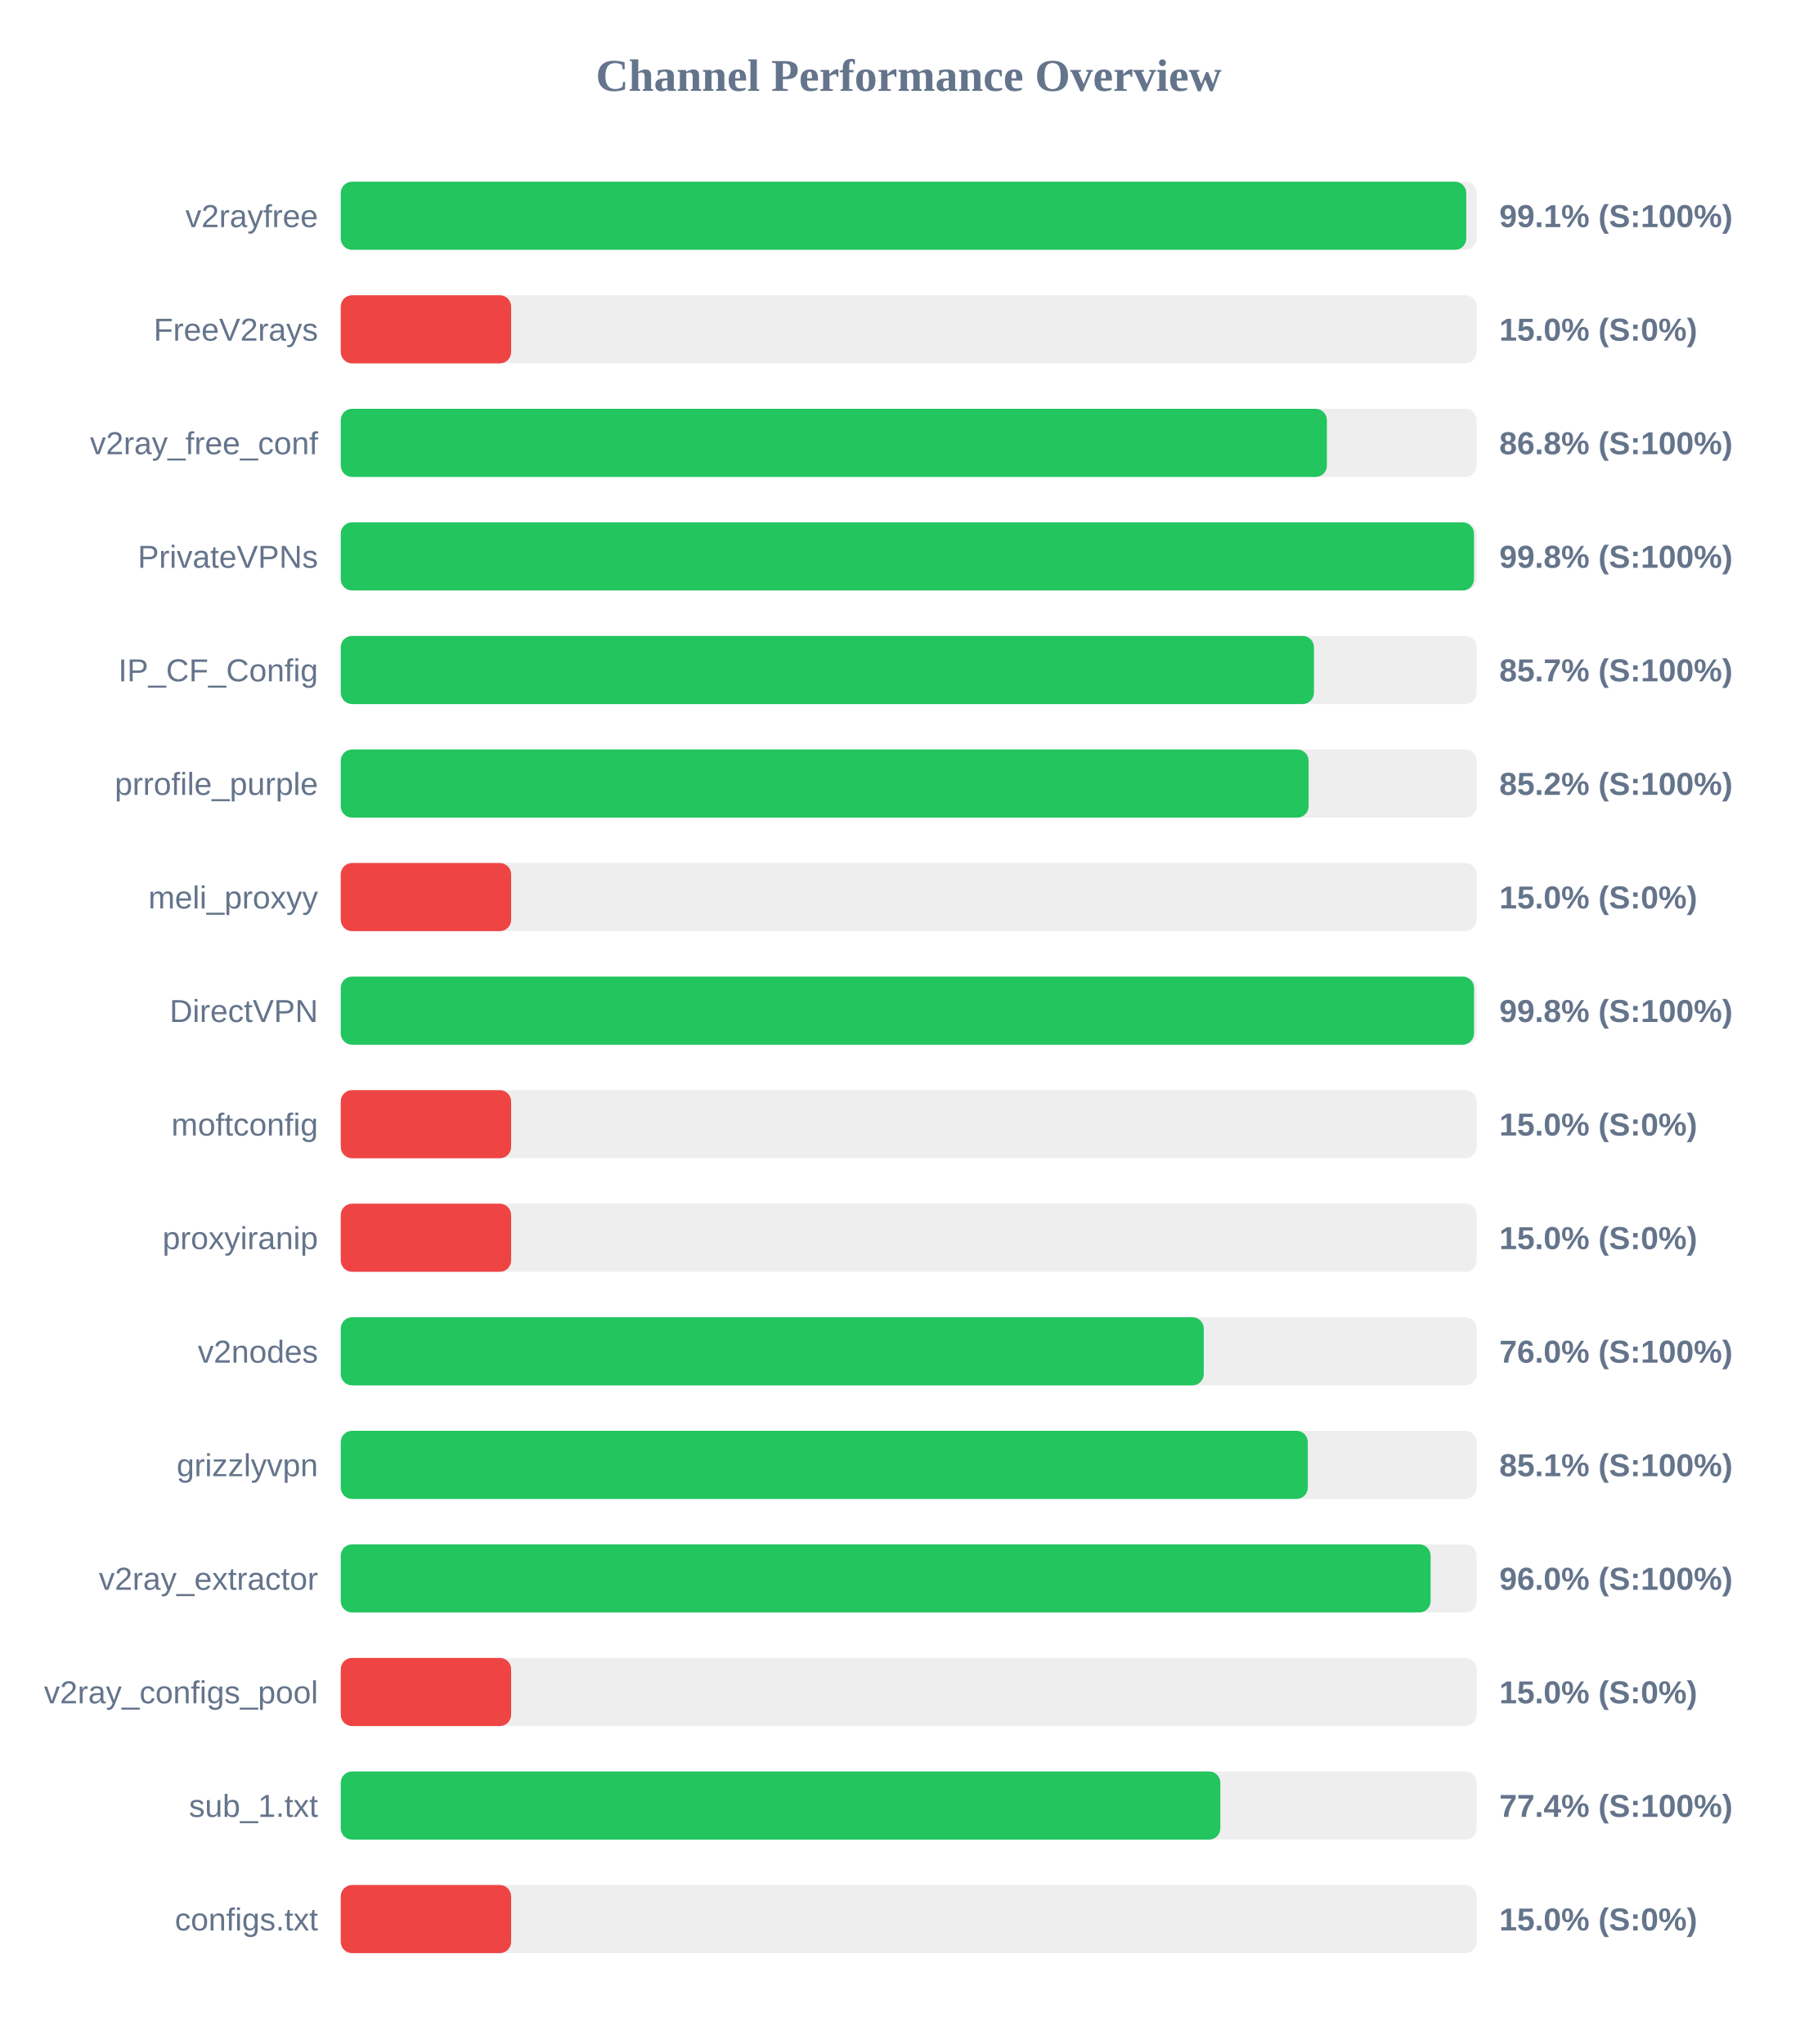
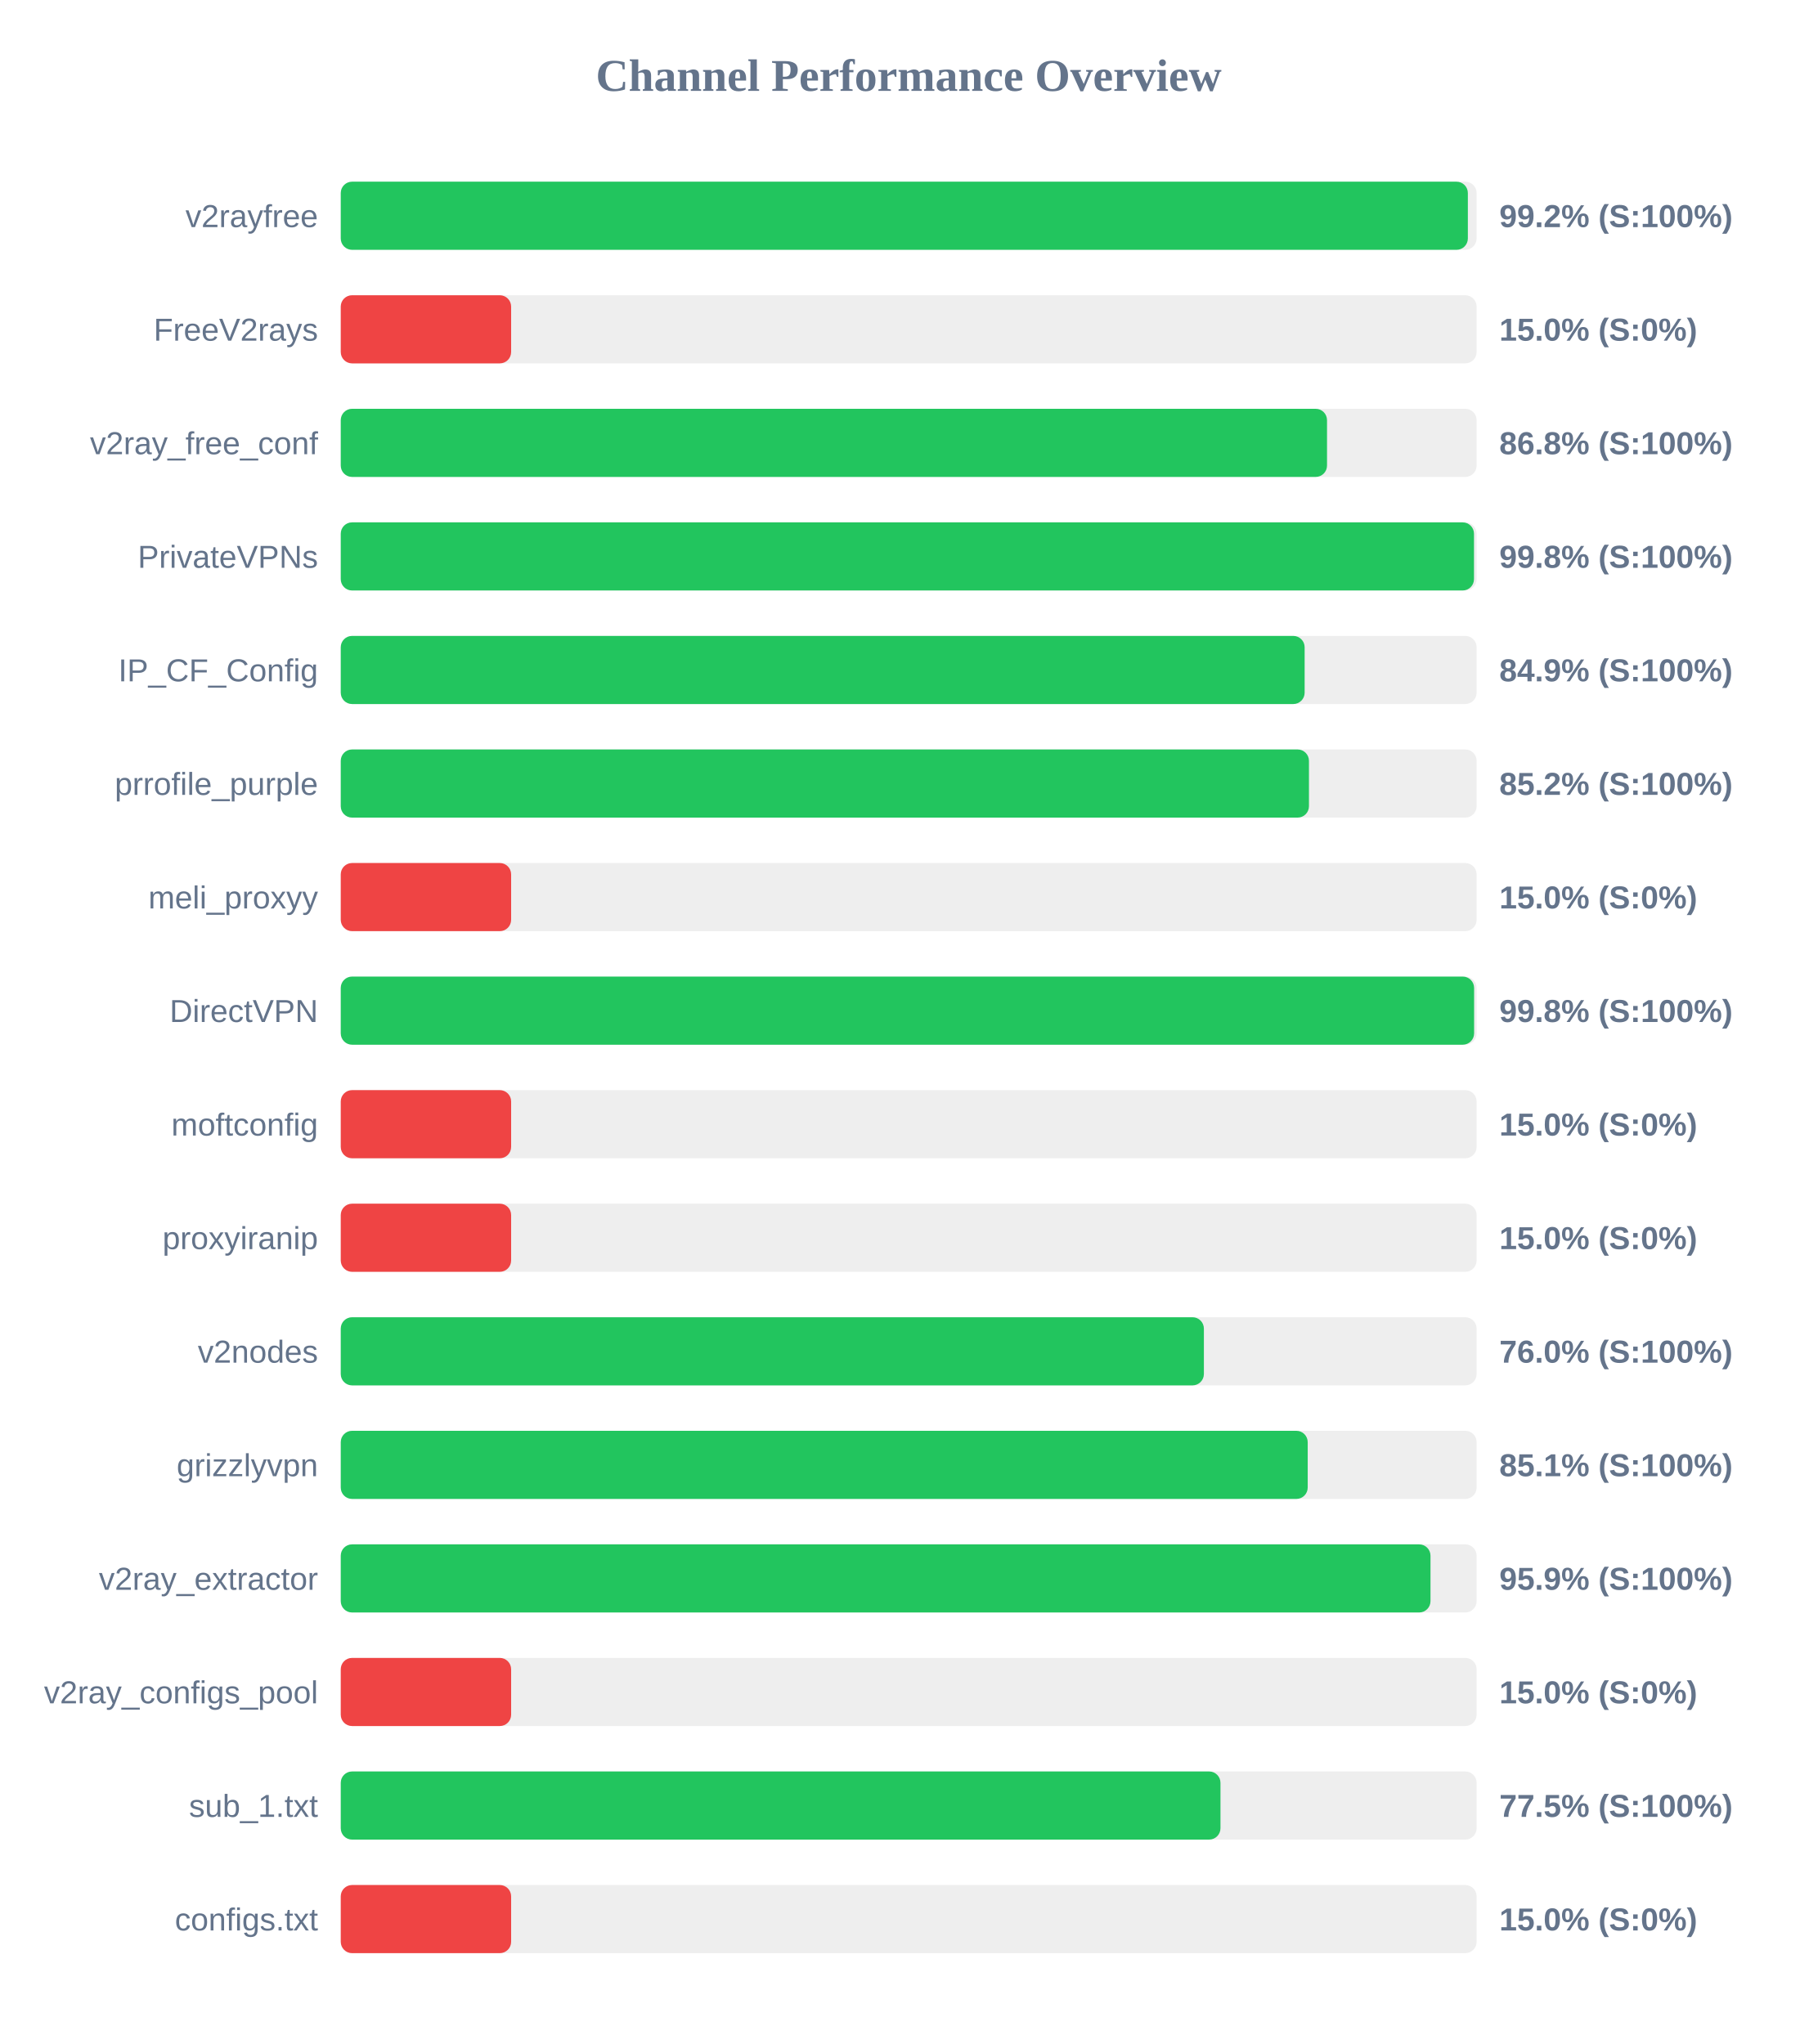
<svg xmlns="http://www.w3.org/2000/svg" width="800" height="900" version="1.1">
  <style>
        .row { font: 14px Arial; fill: #64748b; }
        .score { font: bold 14px Arial; fill: #64748b; }
    </style>
  <text x="400" y="40" text-anchor="middle" font-size="20px" font-weight="bold" fill="#64748b">Channel Performance Overview</text>
  <rect x="150" y="80" width="500" height="30" fill="#eee" rx="5" />
-   <rect x="150" y="80" width="495.45" height="30" fill="#22c55e" rx="5" />
+   <rect x="150" y="80" width="496.15" height="30" fill="#22c55e" rx="5" />
  <text x="140" y="100" text-anchor="end" class="row">v2rayfree</text>
-   <text x="660" y="100" text-anchor="start" class="score">99.1% (S:100%)</text>
+   <text x="660" y="100" text-anchor="start" class="score">99.2% (S:100%)</text>
  <rect x="150" y="130" width="500" height="30" fill="#eee" rx="5" />
  <rect x="150" y="130" width="75.0" height="30" fill="#ef4444" rx="5" />
  <text x="140" y="150" text-anchor="end" class="row">FreeV2rays</text>
  <text x="660" y="150" text-anchor="start" class="score">15.0% (S:0%)</text>
  <rect x="150" y="180" width="500" height="30" fill="#eee" rx="5" />
-   <rect x="150" y="180" width="434.1" height="30" fill="#22c55e" rx="5" />
+   <rect x="150" y="180" width="434.15" height="30" fill="#22c55e" rx="5" />
  <text x="140" y="200" text-anchor="end" class="row">v2ray_free_conf</text>
  <text x="660" y="200" text-anchor="start" class="score">86.8% (S:100%)</text>
  <rect x="150" y="230" width="500" height="30" fill="#eee" rx="5" />
  <rect x="150" y="230" width="498.85" height="30" fill="#22c55e" rx="5" />
  <text x="140" y="250" text-anchor="end" class="row">PrivateVPNs</text>
  <text x="660" y="250" text-anchor="start" class="score">99.8% (S:100%)</text>
  <rect x="150" y="280" width="500" height="30" fill="#eee" rx="5" />
-   <rect x="150" y="280" width="428.4" height="30" fill="#22c55e" rx="5" />
+   <rect x="150" y="280" width="424.3" height="30" fill="#22c55e" rx="5" />
  <text x="140" y="300" text-anchor="end" class="row">IP_CF_Config</text>
-   <text x="660" y="300" text-anchor="start" class="score">85.7% (S:100%)</text>
+   <text x="660" y="300" text-anchor="start" class="score">84.9% (S:100%)</text>
  <rect x="150" y="330" width="500" height="30" fill="#eee" rx="5" />
-   <rect x="150" y="330" width="426.05" height="30" fill="#22c55e" rx="5" />
+   <rect x="150" y="330" width="426.2" height="30" fill="#22c55e" rx="5" />
  <text x="140" y="350" text-anchor="end" class="row">prrofile_purple</text>
  <text x="660" y="350" text-anchor="start" class="score">85.2% (S:100%)</text>
  <rect x="150" y="380" width="500" height="30" fill="#eee" rx="5" />
  <rect x="150" y="380" width="75.0" height="30" fill="#ef4444" rx="5" />
  <text x="140" y="400" text-anchor="end" class="row">meli_proxyy</text>
  <text x="660" y="400" text-anchor="start" class="score">15.0% (S:0%)</text>
  <rect x="150" y="430" width="500" height="30" fill="#eee" rx="5" />
-   <rect x="150" y="430" width="498.85" height="30" fill="#22c55e" rx="5" />
+   <rect x="150" y="430" width="498.9" height="30" fill="#22c55e" rx="5" />
  <text x="140" y="450" text-anchor="end" class="row">DirectVPN</text>
  <text x="660" y="450" text-anchor="start" class="score">99.8% (S:100%)</text>
  <rect x="150" y="480" width="500" height="30" fill="#eee" rx="5" />
  <rect x="150" y="480" width="75.0" height="30" fill="#ef4444" rx="5" />
  <text x="140" y="500" text-anchor="end" class="row">moftconfig</text>
  <text x="660" y="500" text-anchor="start" class="score">15.0% (S:0%)</text>
  <rect x="150" y="530" width="500" height="30" fill="#eee" rx="5" />
  <rect x="150" y="530" width="75.0" height="30" fill="#ef4444" rx="5" />
  <text x="140" y="550" text-anchor="end" class="row">proxyiranip</text>
  <text x="660" y="550" text-anchor="start" class="score">15.0% (S:0%)</text>
  <rect x="150" y="580" width="500" height="30" fill="#eee" rx="5" />
-   <rect x="150" y="580" width="379.9" height="30" fill="#22c55e" rx="5" />
+   <rect x="150" y="580" width="379.95" height="30" fill="#22c55e" rx="5" />
  <text x="140" y="600" text-anchor="end" class="row">v2nodes</text>
  <text x="660" y="600" text-anchor="start" class="score">76.0% (S:100%)</text>
  <rect x="150" y="630" width="500" height="30" fill="#eee" rx="5" />
-   <rect x="150" y="630" width="425.7" height="30" fill="#22c55e" rx="5" />
+   <rect x="150" y="630" width="425.65" height="30" fill="#22c55e" rx="5" />
  <text x="140" y="650" text-anchor="end" class="row">grizzlyvpn</text>
  <text x="660" y="650" text-anchor="start" class="score">85.1% (S:100%)</text>
  <rect x="150" y="680" width="500" height="30" fill="#eee" rx="5" />
-   <rect x="150" y="680" width="479.75" height="30" fill="#22c55e" rx="5" />
+   <rect x="150" y="680" width="479.7" height="30" fill="#22c55e" rx="5" />
  <text x="140" y="700" text-anchor="end" class="row">v2ray_extractor</text>
-   <text x="660" y="700" text-anchor="start" class="score">96.0% (S:100%)</text>
+   <text x="660" y="700" text-anchor="start" class="score">95.9% (S:100%)</text>
  <rect x="150" y="730" width="500" height="30" fill="#eee" rx="5" />
  <rect x="150" y="730" width="75.0" height="30" fill="#ef4444" rx="5" />
  <text x="140" y="750" text-anchor="end" class="row">v2ray_configs_pool</text>
  <text x="660" y="750" text-anchor="start" class="score">15.0% (S:0%)</text>
  <rect x="150" y="780" width="500" height="30" fill="#eee" rx="5" />
-   <rect x="150" y="780" width="387.2" height="30" fill="#22c55e" rx="5" />
+   <rect x="150" y="780" width="387.25" height="30" fill="#22c55e" rx="5" />
  <text x="140" y="800" text-anchor="end" class="row">sub_1.txt</text>
-   <text x="660" y="800" text-anchor="start" class="score">77.4% (S:100%)</text>
+   <text x="660" y="800" text-anchor="start" class="score">77.5% (S:100%)</text>
  <rect x="150" y="830" width="500" height="30" fill="#eee" rx="5" />
  <rect x="150" y="830" width="75.0" height="30" fill="#ef4444" rx="5" />
  <text x="140" y="850" text-anchor="end" class="row">configs.txt</text>
  <text x="660" y="850" text-anchor="start" class="score">15.0% (S:0%)</text>
</svg>
